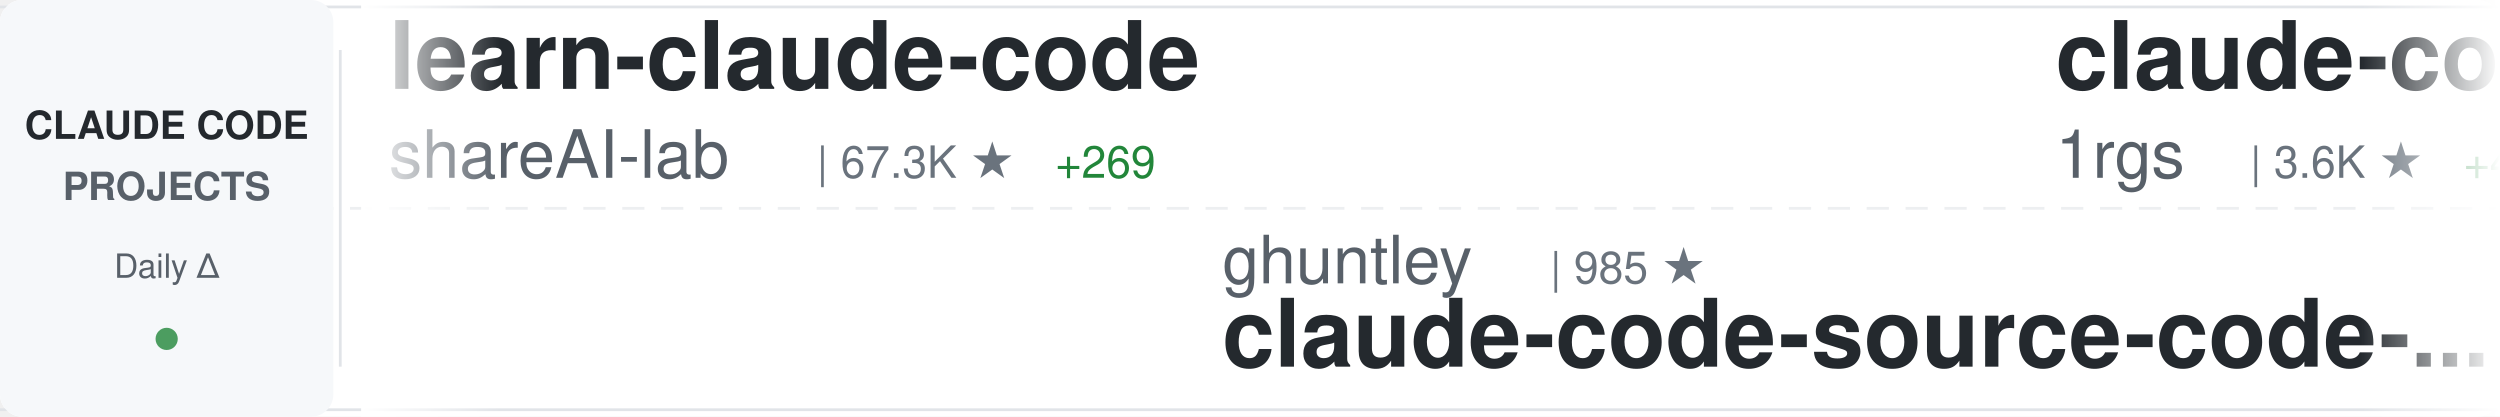
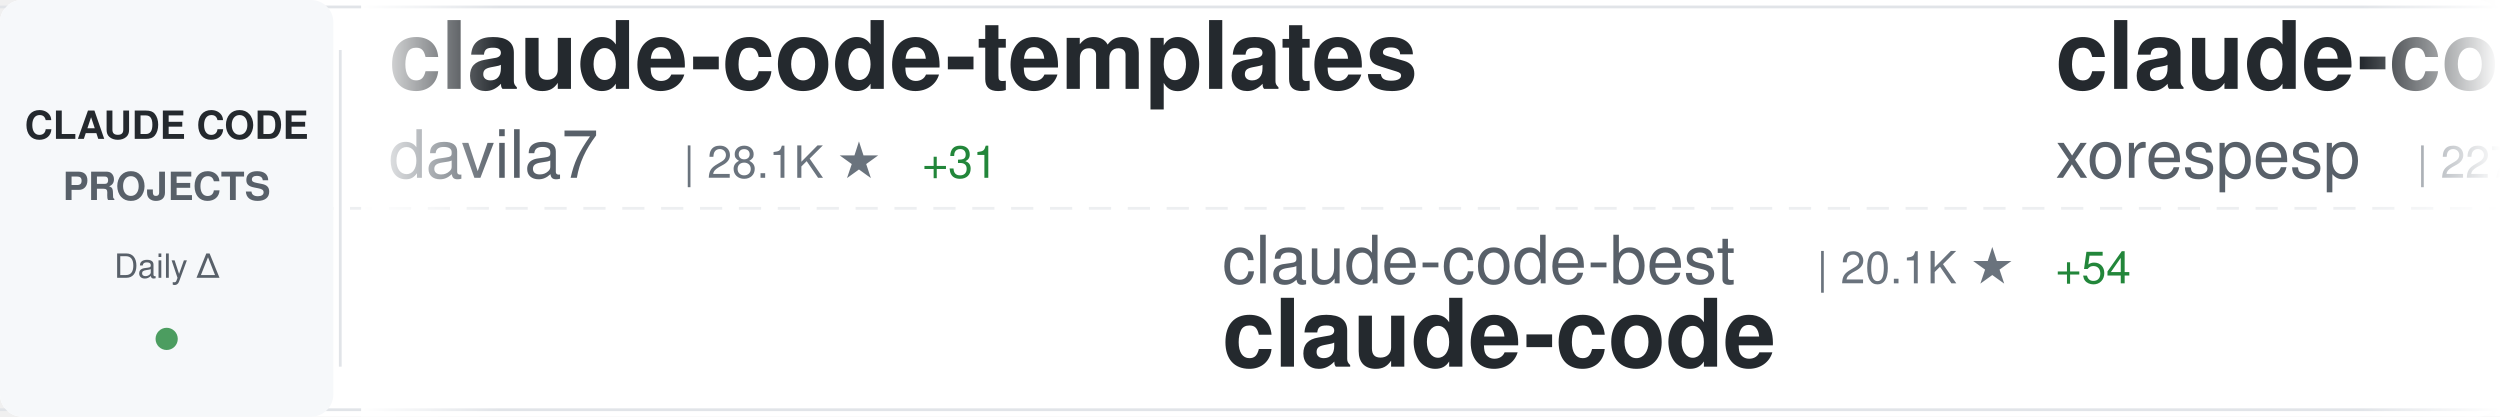
<svg xmlns="http://www.w3.org/2000/svg" width="900" height="150">
  <defs>
    <linearGradient id="awesomeLeftFade" x1="0%" y1="0%" x2="100%" y2="0%">
      <stop offset="0%" style="stop-color:#ffffff;stop-opacity:1" />
      <stop offset="100%" style="stop-color:#ffffff;stop-opacity:0" />
    </linearGradient>
    <linearGradient id="awesomeRightFade" x1="0%" y1="0%" x2="100%" y2="0%">
      <stop offset="0%" style="stop-color:#ffffff;stop-opacity:0" />
      <stop offset="100%" style="stop-color:#ffffff;stop-opacity:1" />
    </linearGradient>
  </defs>
  <rect width="900" height="150" fill="#ffffff" rx="8" />
  <rect x="0" y="2" width="900" height="1" fill="#e1e4e8" />
  <rect x="0" y="147" width="900" height="1" fill="#e1e4e8" />
  <line x1="0" y1="75" x2="900" y2="75" stroke="#e1e4e8" stroke-width="1" stroke-dasharray="8 6" opacity="0.6" />
  <rect x="0" y="0" width="120" height="150" fill="#f6f8fa" rx="8" />
  <text x="60" y="50" font-family="-apple-system, BlinkMacSystemFont, 'Segoe UI', Helvetica, Arial, sans-serif" font-size="14" font-weight="600" fill="#24292e" text-anchor="middle">CLAUDE CODE</text>
  <text x="60" y="72" font-family="-apple-system, BlinkMacSystemFont, 'Segoe UI', Helvetica, Arial, sans-serif" font-size="14" font-weight="600" fill="#586069" text-anchor="middle">PROJECTS</text>
  <text x="60" y="100" font-family="-apple-system, BlinkMacSystemFont, 'Segoe UI', Helvetica, Arial, sans-serif" font-size="12" font-weight="500" fill="#586069" text-anchor="middle">Daily Δ</text>
  <circle cx="60" cy="122" r="4" fill="#22863a" opacity="0.8" />
  <rect x="122" y="18" width="1" height="114" fill="#e1e4e8" />
  <clipPath id="awesomeTickerClip">
    <rect x="130" y="0" width="770" height="150" />
  </clipPath>
  <g clip-path="url(#awesomeTickerClip)">
    <g id="awesomeTickerItems">
      <animateTransform attributeName="transform" attributeType="XML" type="translate" from="0 0" to="-3000 0" dur="54s" repeatCount="indefinite" />
      <g transform="translate(0, 0)">
-         <text x="140" y="32" font-family="-apple-system, BlinkMacSystemFont, 'Segoe UI', Helvetica, Arial, sans-serif" font-size="34" font-weight="600" fill="#24292e">learn-claude-code</text>
-         <text x="140" y="64" font-family="-apple-system, BlinkMacSystemFont, 'Segoe UI', Helvetica, Arial, sans-serif" font-size="24" font-weight="400" fill="#586069">shareAI-lab</text>
-         <text x="294" y="64" font-family="-apple-system, BlinkMacSystemFont, 'Segoe UI', Helvetica, Arial, sans-serif" font-size="16" font-weight="500" fill="#6a737d">| 67.3K ★</text>
-         <text x="380" y="64" font-family="-apple-system, BlinkMacSystemFont, 'Segoe UI', Helvetica, Arial, sans-serif" font-size="16" font-weight="500" fill="#22863a"> +269</text>
+         <text x="140" y="32" font-family="-apple-system, BlinkMacSystemFont, 'Segoe UI', Helvetica, Arial, sans-serif" font-size="34" font-weight="600" fill="#24292e">claude-code-templates</text>
+         <text x="140" y="64" font-family="-apple-system, BlinkMacSystemFont, 'Segoe UI', Helvetica, Arial, sans-serif" font-size="24" font-weight="400" fill="#586069">davila7</text>
+         <text x="246" y="64" font-family="-apple-system, BlinkMacSystemFont, 'Segoe UI', Helvetica, Arial, sans-serif" font-size="16" font-weight="500" fill="#6a737d">| 28.1K ★</text>
+         <text x="332" y="64" font-family="-apple-system, BlinkMacSystemFont, 'Segoe UI', Helvetica, Arial, sans-serif" font-size="16" font-weight="500" fill="#22863a"> +31</text>
      </g>
      <g transform="translate(300, 0)">
-         <text x="140" y="102" font-family="-apple-system, BlinkMacSystemFont, 'Segoe UI', Helvetica, Arial, sans-serif" font-size="24" font-weight="400" fill="#586069">ghuntley</text>
-         <text x="258" y="102" font-family="-apple-system, BlinkMacSystemFont, 'Segoe UI', Helvetica, Arial, sans-serif" font-size="16" font-weight="500" fill="#6a737d">| 985 ★</text>
-         <text x="140" y="132" font-family="-apple-system, BlinkMacSystemFont, 'Segoe UI', Helvetica, Arial, sans-serif" font-size="34" font-weight="600" fill="#24292e">claude-code-source-code-...</text>
+         <text x="140" y="102" font-family="-apple-system, BlinkMacSystemFont, 'Segoe UI', Helvetica, Arial, sans-serif" font-size="24" font-weight="400" fill="#586069">claude-code-best</text>
+         <text x="354" y="102" font-family="-apple-system, BlinkMacSystemFont, 'Segoe UI', Helvetica, Arial, sans-serif" font-size="16" font-weight="500" fill="#6a737d">| 20.1K ★</text>
+         <text x="440" y="102" font-family="-apple-system, BlinkMacSystemFont, 'Segoe UI', Helvetica, Arial, sans-serif" font-size="16" font-weight="500" fill="#22863a"> +54</text>
+         <text x="140" y="132" font-family="-apple-system, BlinkMacSystemFont, 'Segoe UI', Helvetica, Arial, sans-serif" font-size="34" font-weight="600" fill="#24292e">claude-code</text>
      </g>
      <g transform="translate(600, 0)">
-         <text x="140" y="32" font-family="-apple-system, BlinkMacSystemFont, 'Segoe UI', Helvetica, Arial, sans-serif" font-size="34" font-weight="600" fill="#24292e">claude-code-proxy</text>
-         <text x="140" y="64" font-family="-apple-system, BlinkMacSystemFont, 'Segoe UI', Helvetica, Arial, sans-serif" font-size="24" font-weight="400" fill="#586069">1rgs</text>
-         <text x="210" y="64" font-family="-apple-system, BlinkMacSystemFont, 'Segoe UI', Helvetica, Arial, sans-serif" font-size="16" font-weight="500" fill="#6a737d">| 3.6K ★</text>
-         <text x="287" y="64" font-family="-apple-system, BlinkMacSystemFont, 'Segoe UI', Helvetica, Arial, sans-serif" font-size="16" font-weight="500" fill="#22863a"> +4</text>
+         <text x="140" y="32" font-family="-apple-system, BlinkMacSystemFont, 'Segoe UI', Helvetica, Arial, sans-serif" font-size="34" font-weight="600" fill="#24292e">claude-code</text>
+         <text x="140" y="64" font-family="-apple-system, BlinkMacSystemFont, 'Segoe UI', Helvetica, Arial, sans-serif" font-size="24" font-weight="400" fill="#586069">xorespesp</text>
+         <text x="270" y="64" font-family="-apple-system, BlinkMacSystemFont, 'Segoe UI', Helvetica, Arial, sans-serif" font-size="16" font-weight="500" fill="#6a737d">| 227 ★</text>
      </g>
      <g transform="translate(900, 0)">
-         <text x="140" y="102" font-family="-apple-system, BlinkMacSystemFont, 'Segoe UI', Helvetica, Arial, sans-serif" font-size="24" font-weight="400" fill="#586069">jeremylongshore</text>
-         <text x="342" y="102" font-family="-apple-system, BlinkMacSystemFont, 'Segoe UI', Helvetica, Arial, sans-serif" font-size="16" font-weight="500" fill="#6a737d">| 2.4K ★</text>
-         <text x="419" y="102" font-family="-apple-system, BlinkMacSystemFont, 'Segoe UI', Helvetica, Arial, sans-serif" font-size="16" font-weight="500" fill="#22863a"> +3</text>
-         <text x="140" y="132" font-family="-apple-system, BlinkMacSystemFont, 'Segoe UI', Helvetica, Arial, sans-serif" font-size="34" font-weight="600" fill="#24292e">claude-code-plugins-plus...</text>
+         <text x="140" y="102" font-family="-apple-system, BlinkMacSystemFont, 'Segoe UI', Helvetica, Arial, sans-serif" font-size="24" font-weight="400" fill="#586069">Cranot</text>
+         <text x="234" y="102" font-family="-apple-system, BlinkMacSystemFont, 'Segoe UI', Helvetica, Arial, sans-serif" font-size="16" font-weight="500" fill="#6a737d">| 2.8K ★</text>
+         <text x="311" y="102" font-family="-apple-system, BlinkMacSystemFont, 'Segoe UI', Helvetica, Arial, sans-serif" font-size="16" font-weight="500" fill="#22863a"> +1</text>
+         <text x="140" y="132" font-family="-apple-system, BlinkMacSystemFont, 'Segoe UI', Helvetica, Arial, sans-serif" font-size="34" font-weight="600" fill="#24292e">claude-code-guide</text>
      </g>
      <g transform="translate(1200, 0)">
-         <text x="140" y="32" font-family="-apple-system, BlinkMacSystemFont, 'Segoe UI', Helvetica, Arial, sans-serif" font-size="34" font-weight="600" fill="#24292e">claude_code_src</text>
-         <text x="140" y="64" font-family="-apple-system, BlinkMacSystemFont, 'Segoe UI', Helvetica, Arial, sans-serif" font-size="24" font-weight="400" fill="#586069">ponponon</text>
-         <text x="258" y="64" font-family="-apple-system, BlinkMacSystemFont, 'Segoe UI', Helvetica, Arial, sans-serif" font-size="16" font-weight="500" fill="#6a737d">| 2.3K ★</text>
-         <text x="335" y="64" font-family="-apple-system, BlinkMacSystemFont, 'Segoe UI', Helvetica, Arial, sans-serif" font-size="16" font-weight="500" fill="#22863a"> +3</text>
+         <text x="140" y="32" font-family="-apple-system, BlinkMacSystemFont, 'Segoe UI', Helvetica, Arial, sans-serif" font-size="34" font-weight="600" fill="#24292e">claude-code-source-build</text>
+         <text x="140" y="64" font-family="-apple-system, BlinkMacSystemFont, 'Segoe UI', Helvetica, Arial, sans-serif" font-size="24" font-weight="400" fill="#586069">andrew-kramer-inno</text>
+         <text x="378" y="64" font-family="-apple-system, BlinkMacSystemFont, 'Segoe UI', Helvetica, Arial, sans-serif" font-size="16" font-weight="500" fill="#6a737d">| 590 ★</text>
      </g>
      <g transform="translate(1500, 0)">
-         <text x="140" y="102" font-family="-apple-system, BlinkMacSystemFont, 'Segoe UI', Helvetica, Arial, sans-serif" font-size="24" font-weight="400" fill="#586069">disler</text>
-         <text x="234" y="102" font-family="-apple-system, BlinkMacSystemFont, 'Segoe UI', Helvetica, Arial, sans-serif" font-size="16" font-weight="500" fill="#6a737d">| 3.8K ★</text>
-         <text x="311" y="102" font-family="-apple-system, BlinkMacSystemFont, 'Segoe UI', Helvetica, Arial, sans-serif" font-size="16" font-weight="500" fill="#22863a"> +3</text>
-         <text x="140" y="132" font-family="-apple-system, BlinkMacSystemFont, 'Segoe UI', Helvetica, Arial, sans-serif" font-size="34" font-weight="600" fill="#24292e">claude-code-hooks-master...</text>
+         <text x="140" y="102" font-family="-apple-system, BlinkMacSystemFont, 'Segoe UI', Helvetica, Arial, sans-serif" font-size="24" font-weight="400" fill="#586069">https-deeplearning-ai</text>
+         <text x="414" y="102" font-family="-apple-system, BlinkMacSystemFont, 'Segoe UI', Helvetica, Arial, sans-serif" font-size="16" font-weight="500" fill="#6a737d">| 531 ★</text>
+         <text x="482" y="102" font-family="-apple-system, BlinkMacSystemFont, 'Segoe UI', Helvetica, Arial, sans-serif" font-size="16" font-weight="500" fill="#22863a"> +1</text>
+         <text x="140" y="132" font-family="-apple-system, BlinkMacSystemFont, 'Segoe UI', Helvetica, Arial, sans-serif" font-size="34" font-weight="600" fill="#24292e">sc-claude-code-files</text>
      </g>
      <g transform="translate(1800, 0)">
-         <text x="140" y="32" font-family="-apple-system, BlinkMacSystemFont, 'Segoe UI', Helvetica, Arial, sans-serif" font-size="34" font-weight="600" fill="#24292e">CLIProxyAPI</text>
-         <text x="140" y="64" font-family="-apple-system, BlinkMacSystemFont, 'Segoe UI', Helvetica, Arial, sans-serif" font-size="24" font-weight="400" fill="#586069">router-for-me</text>
-         <text x="318" y="64" font-family="-apple-system, BlinkMacSystemFont, 'Segoe UI', Helvetica, Arial, sans-serif" font-size="16" font-weight="500" fill="#6a737d">| 37.8K ★</text>
-         <text x="404" y="64" font-family="-apple-system, BlinkMacSystemFont, 'Segoe UI', Helvetica, Arial, sans-serif" font-size="16" font-weight="500" fill="#22863a"> +97</text>
+         <text x="140" y="32" font-family="-apple-system, BlinkMacSystemFont, 'Segoe UI', Helvetica, Arial, sans-serif" font-size="34" font-weight="600" fill="#24292e">ClaudeCode</text>
+         <text x="140" y="64" font-family="-apple-system, BlinkMacSystemFont, 'Segoe UI', Helvetica, Arial, sans-serif" font-size="24" font-weight="400" fill="#586069">guanshan</text>
+         <text x="258" y="64" font-family="-apple-system, BlinkMacSystemFont, 'Segoe UI', Helvetica, Arial, sans-serif" font-size="16" font-weight="500" fill="#6a737d">| 60 ★</text>
      </g>
      <g transform="translate(2100, 0)">
-         <text x="140" y="102" font-family="-apple-system, BlinkMacSystemFont, 'Segoe UI', Helvetica, Arial, sans-serif" font-size="24" font-weight="400" fill="#586069">diet103</text>
-         <text x="246" y="102" font-family="-apple-system, BlinkMacSystemFont, 'Segoe UI', Helvetica, Arial, sans-serif" font-size="16" font-weight="500" fill="#6a737d">| 9.7K ★</text>
-         <text x="323" y="102" font-family="-apple-system, BlinkMacSystemFont, 'Segoe UI', Helvetica, Arial, sans-serif" font-size="16" font-weight="500" fill="#22863a"> +1</text>
-         <text x="140" y="132" font-family="-apple-system, BlinkMacSystemFont, 'Segoe UI', Helvetica, Arial, sans-serif" font-size="34" font-weight="600" fill="#24292e">claude-code-infrastructu...</text>
+         <text x="140" y="102" font-family="-apple-system, BlinkMacSystemFont, 'Segoe UI', Helvetica, Arial, sans-serif" font-size="24" font-weight="400" fill="#586069">pengchengneo</text>
+         <text x="306" y="102" font-family="-apple-system, BlinkMacSystemFont, 'Segoe UI', Helvetica, Arial, sans-serif" font-size="16" font-weight="500" fill="#6a737d">| 1.5K ★</text>
+         <text x="383" y="102" font-family="-apple-system, BlinkMacSystemFont, 'Segoe UI', Helvetica, Arial, sans-serif" font-size="16" font-weight="500" fill="#22863a"> +9</text>
+         <text x="140" y="132" font-family="-apple-system, BlinkMacSystemFont, 'Segoe UI', Helvetica, Arial, sans-serif" font-size="34" font-weight="600" fill="#24292e">Claude-Code</text>
      </g>
      <g transform="translate(2400, 0)">
-         <text x="140" y="32" font-family="-apple-system, BlinkMacSystemFont, 'Segoe UI', Helvetica, Arial, sans-serif" font-size="34" font-weight="600" fill="#24292e">collection-claude-code-s...</text>
-         <text x="140" y="64" font-family="-apple-system, BlinkMacSystemFont, 'Segoe UI', Helvetica, Arial, sans-serif" font-size="24" font-weight="400" fill="#586069">chauncygu</text>
-         <text x="270" y="64" font-family="-apple-system, BlinkMacSystemFont, 'Segoe UI', Helvetica, Arial, sans-serif" font-size="16" font-weight="500" fill="#6a737d">| 2.6K ★</text>
-         <text x="347" y="64" font-family="-apple-system, BlinkMacSystemFont, 'Segoe UI', Helvetica, Arial, sans-serif" font-size="16" font-weight="500" fill="#22863a"> +5</text>
+         <text x="140" y="32" font-family="-apple-system, BlinkMacSystemFont, 'Segoe UI', Helvetica, Arial, sans-serif" font-size="34" font-weight="600" fill="#24292e">claude-code</text>
+         <text x="140" y="64" font-family="-apple-system, BlinkMacSystemFont, 'Segoe UI', Helvetica, Arial, sans-serif" font-size="24" font-weight="400" fill="#586069">Onewon</text>
+         <text x="234" y="64" font-family="-apple-system, BlinkMacSystemFont, 'Segoe UI', Helvetica, Arial, sans-serif" font-size="16" font-weight="500" fill="#6a737d">| 182 ★</text>
      </g>
      <g transform="translate(2700, 0)">
-         <text x="140" y="102" font-family="-apple-system, BlinkMacSystemFont, 'Segoe UI', Helvetica, Arial, sans-serif" font-size="24" font-weight="400" fill="#586069">alex000kim</text>
-         <text x="282" y="102" font-family="-apple-system, BlinkMacSystemFont, 'Segoe UI', Helvetica, Arial, sans-serif" font-size="16" font-weight="500" fill="#6a737d">| 228 ★</text>
+         <text x="140" y="102" font-family="-apple-system, BlinkMacSystemFont, 'Segoe UI', Helvetica, Arial, sans-serif" font-size="24" font-weight="400" fill="#586069">AprilNEA</text>
+         <text x="258" y="102" font-family="-apple-system, BlinkMacSystemFont, 'Segoe UI', Helvetica, Arial, sans-serif" font-size="16" font-weight="500" fill="#6a737d">| 388 ★</text>
+         <text x="326" y="102" font-family="-apple-system, BlinkMacSystemFont, 'Segoe UI', Helvetica, Arial, sans-serif" font-size="16" font-weight="500" fill="#22863a"> +1</text>
+         <text x="140" y="132" font-family="-apple-system, BlinkMacSystemFont, 'Segoe UI', Helvetica, Arial, sans-serif" font-size="34" font-weight="600" fill="#24292e">claude-code-source</text>
+       </g>
+       <g transform="translate(3000, 0)">
+         <text x="140" y="32" font-family="-apple-system, BlinkMacSystemFont, 'Segoe UI', Helvetica, Arial, sans-serif" font-size="34" font-weight="600" fill="#24292e">claude-code-templates</text>
+         <text x="140" y="64" font-family="-apple-system, BlinkMacSystemFont, 'Segoe UI', Helvetica, Arial, sans-serif" font-size="24" font-weight="400" fill="#586069">davila7</text>
+         <text x="246" y="64" font-family="-apple-system, BlinkMacSystemFont, 'Segoe UI', Helvetica, Arial, sans-serif" font-size="16" font-weight="500" fill="#6a737d">| 28.1K ★</text>
+         <text x="332" y="64" font-family="-apple-system, BlinkMacSystemFont, 'Segoe UI', Helvetica, Arial, sans-serif" font-size="16" font-weight="500" fill="#22863a"> +31</text>
+       </g>
+       <g transform="translate(3300, 0)">
+         <text x="140" y="102" font-family="-apple-system, BlinkMacSystemFont, 'Segoe UI', Helvetica, Arial, sans-serif" font-size="24" font-weight="400" fill="#586069">claude-code-best</text>
+         <text x="354" y="102" font-family="-apple-system, BlinkMacSystemFont, 'Segoe UI', Helvetica, Arial, sans-serif" font-size="16" font-weight="500" fill="#6a737d">| 20.1K ★</text>
+         <text x="440" y="102" font-family="-apple-system, BlinkMacSystemFont, 'Segoe UI', Helvetica, Arial, sans-serif" font-size="16" font-weight="500" fill="#22863a"> +54</text>
        <text x="140" y="132" font-family="-apple-system, BlinkMacSystemFont, 'Segoe UI', Helvetica, Arial, sans-serif" font-size="34" font-weight="600" fill="#24292e">claude-code</text>
      </g>
-       <g transform="translate(3000, 0)">
-         <text x="140" y="32" font-family="-apple-system, BlinkMacSystemFont, 'Segoe UI', Helvetica, Arial, sans-serif" font-size="34" font-weight="600" fill="#24292e">learn-claude-code</text>
-         <text x="140" y="64" font-family="-apple-system, BlinkMacSystemFont, 'Segoe UI', Helvetica, Arial, sans-serif" font-size="24" font-weight="400" fill="#586069">shareAI-lab</text>
-         <text x="294" y="64" font-family="-apple-system, BlinkMacSystemFont, 'Segoe UI', Helvetica, Arial, sans-serif" font-size="16" font-weight="500" fill="#6a737d">| 67.3K ★</text>
-         <text x="380" y="64" font-family="-apple-system, BlinkMacSystemFont, 'Segoe UI', Helvetica, Arial, sans-serif" font-size="16" font-weight="500" fill="#22863a"> +269</text>
-       </g>
-       <g transform="translate(3300, 0)">
-         <text x="140" y="102" font-family="-apple-system, BlinkMacSystemFont, 'Segoe UI', Helvetica, Arial, sans-serif" font-size="24" font-weight="400" fill="#586069">ghuntley</text>
-         <text x="258" y="102" font-family="-apple-system, BlinkMacSystemFont, 'Segoe UI', Helvetica, Arial, sans-serif" font-size="16" font-weight="500" fill="#6a737d">| 985 ★</text>
-         <text x="140" y="132" font-family="-apple-system, BlinkMacSystemFont, 'Segoe UI', Helvetica, Arial, sans-serif" font-size="34" font-weight="600" fill="#24292e">claude-code-source-code-...</text>
-       </g>
      <g transform="translate(3600, 0)">
-         <text x="140" y="32" font-family="-apple-system, BlinkMacSystemFont, 'Segoe UI', Helvetica, Arial, sans-serif" font-size="34" font-weight="600" fill="#24292e">claude-code-proxy</text>
-         <text x="140" y="64" font-family="-apple-system, BlinkMacSystemFont, 'Segoe UI', Helvetica, Arial, sans-serif" font-size="24" font-weight="400" fill="#586069">1rgs</text>
-         <text x="210" y="64" font-family="-apple-system, BlinkMacSystemFont, 'Segoe UI', Helvetica, Arial, sans-serif" font-size="16" font-weight="500" fill="#6a737d">| 3.6K ★</text>
-         <text x="287" y="64" font-family="-apple-system, BlinkMacSystemFont, 'Segoe UI', Helvetica, Arial, sans-serif" font-size="16" font-weight="500" fill="#22863a"> +4</text>
+         <text x="140" y="32" font-family="-apple-system, BlinkMacSystemFont, 'Segoe UI', Helvetica, Arial, sans-serif" font-size="34" font-weight="600" fill="#24292e">claude-code</text>
+         <text x="140" y="64" font-family="-apple-system, BlinkMacSystemFont, 'Segoe UI', Helvetica, Arial, sans-serif" font-size="24" font-weight="400" fill="#586069">xorespesp</text>
+         <text x="270" y="64" font-family="-apple-system, BlinkMacSystemFont, 'Segoe UI', Helvetica, Arial, sans-serif" font-size="16" font-weight="500" fill="#6a737d">| 227 ★</text>
      </g>
      <g transform="translate(3900, 0)">
-         <text x="140" y="102" font-family="-apple-system, BlinkMacSystemFont, 'Segoe UI', Helvetica, Arial, sans-serif" font-size="24" font-weight="400" fill="#586069">jeremylongshore</text>
-         <text x="342" y="102" font-family="-apple-system, BlinkMacSystemFont, 'Segoe UI', Helvetica, Arial, sans-serif" font-size="16" font-weight="500" fill="#6a737d">| 2.4K ★</text>
-         <text x="419" y="102" font-family="-apple-system, BlinkMacSystemFont, 'Segoe UI', Helvetica, Arial, sans-serif" font-size="16" font-weight="500" fill="#22863a"> +3</text>
-         <text x="140" y="132" font-family="-apple-system, BlinkMacSystemFont, 'Segoe UI', Helvetica, Arial, sans-serif" font-size="34" font-weight="600" fill="#24292e">claude-code-plugins-plus...</text>
+         <text x="140" y="102" font-family="-apple-system, BlinkMacSystemFont, 'Segoe UI', Helvetica, Arial, sans-serif" font-size="24" font-weight="400" fill="#586069">Cranot</text>
+         <text x="234" y="102" font-family="-apple-system, BlinkMacSystemFont, 'Segoe UI', Helvetica, Arial, sans-serif" font-size="16" font-weight="500" fill="#6a737d">| 2.8K ★</text>
+         <text x="311" y="102" font-family="-apple-system, BlinkMacSystemFont, 'Segoe UI', Helvetica, Arial, sans-serif" font-size="16" font-weight="500" fill="#22863a"> +1</text>
+         <text x="140" y="132" font-family="-apple-system, BlinkMacSystemFont, 'Segoe UI', Helvetica, Arial, sans-serif" font-size="34" font-weight="600" fill="#24292e">claude-code-guide</text>
      </g>
    </g>
  </g>
  <rect x="130" y="0" width="50" height="150" fill="url(#awesomeLeftFade)" />
  <rect x="850" y="0" width="50" height="150" fill="url(#awesomeRightFade)" />
</svg>
